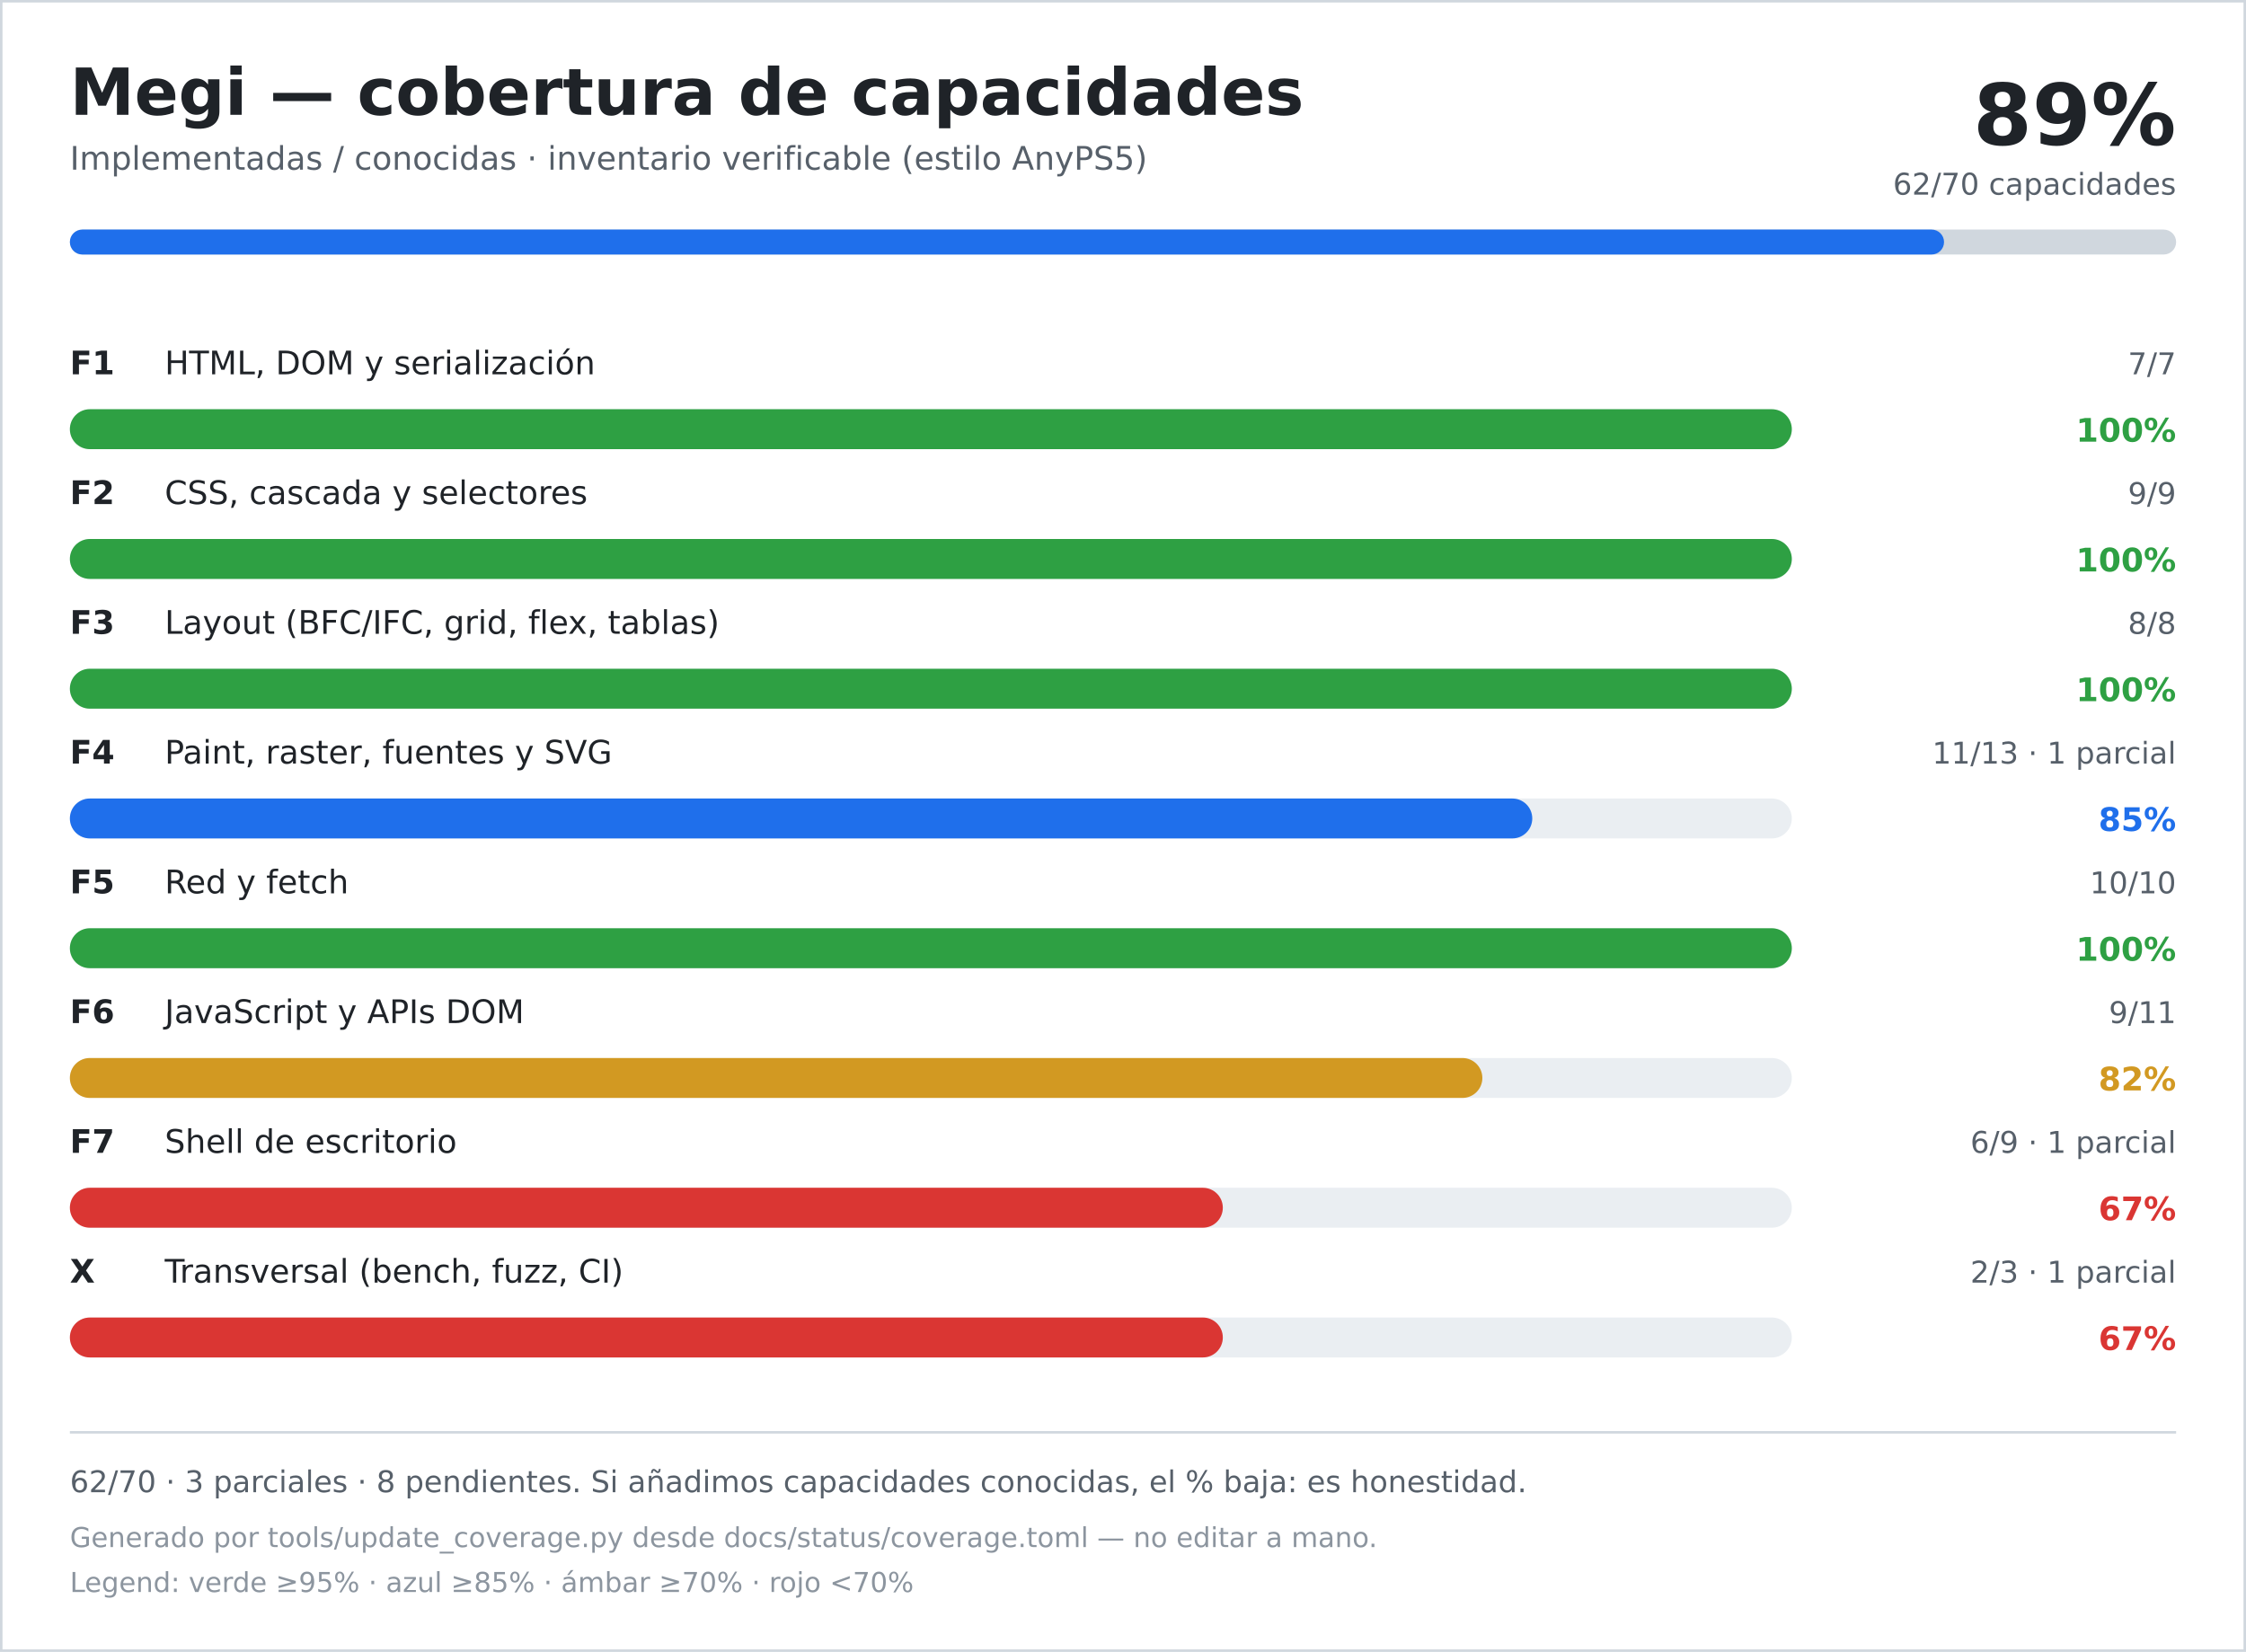
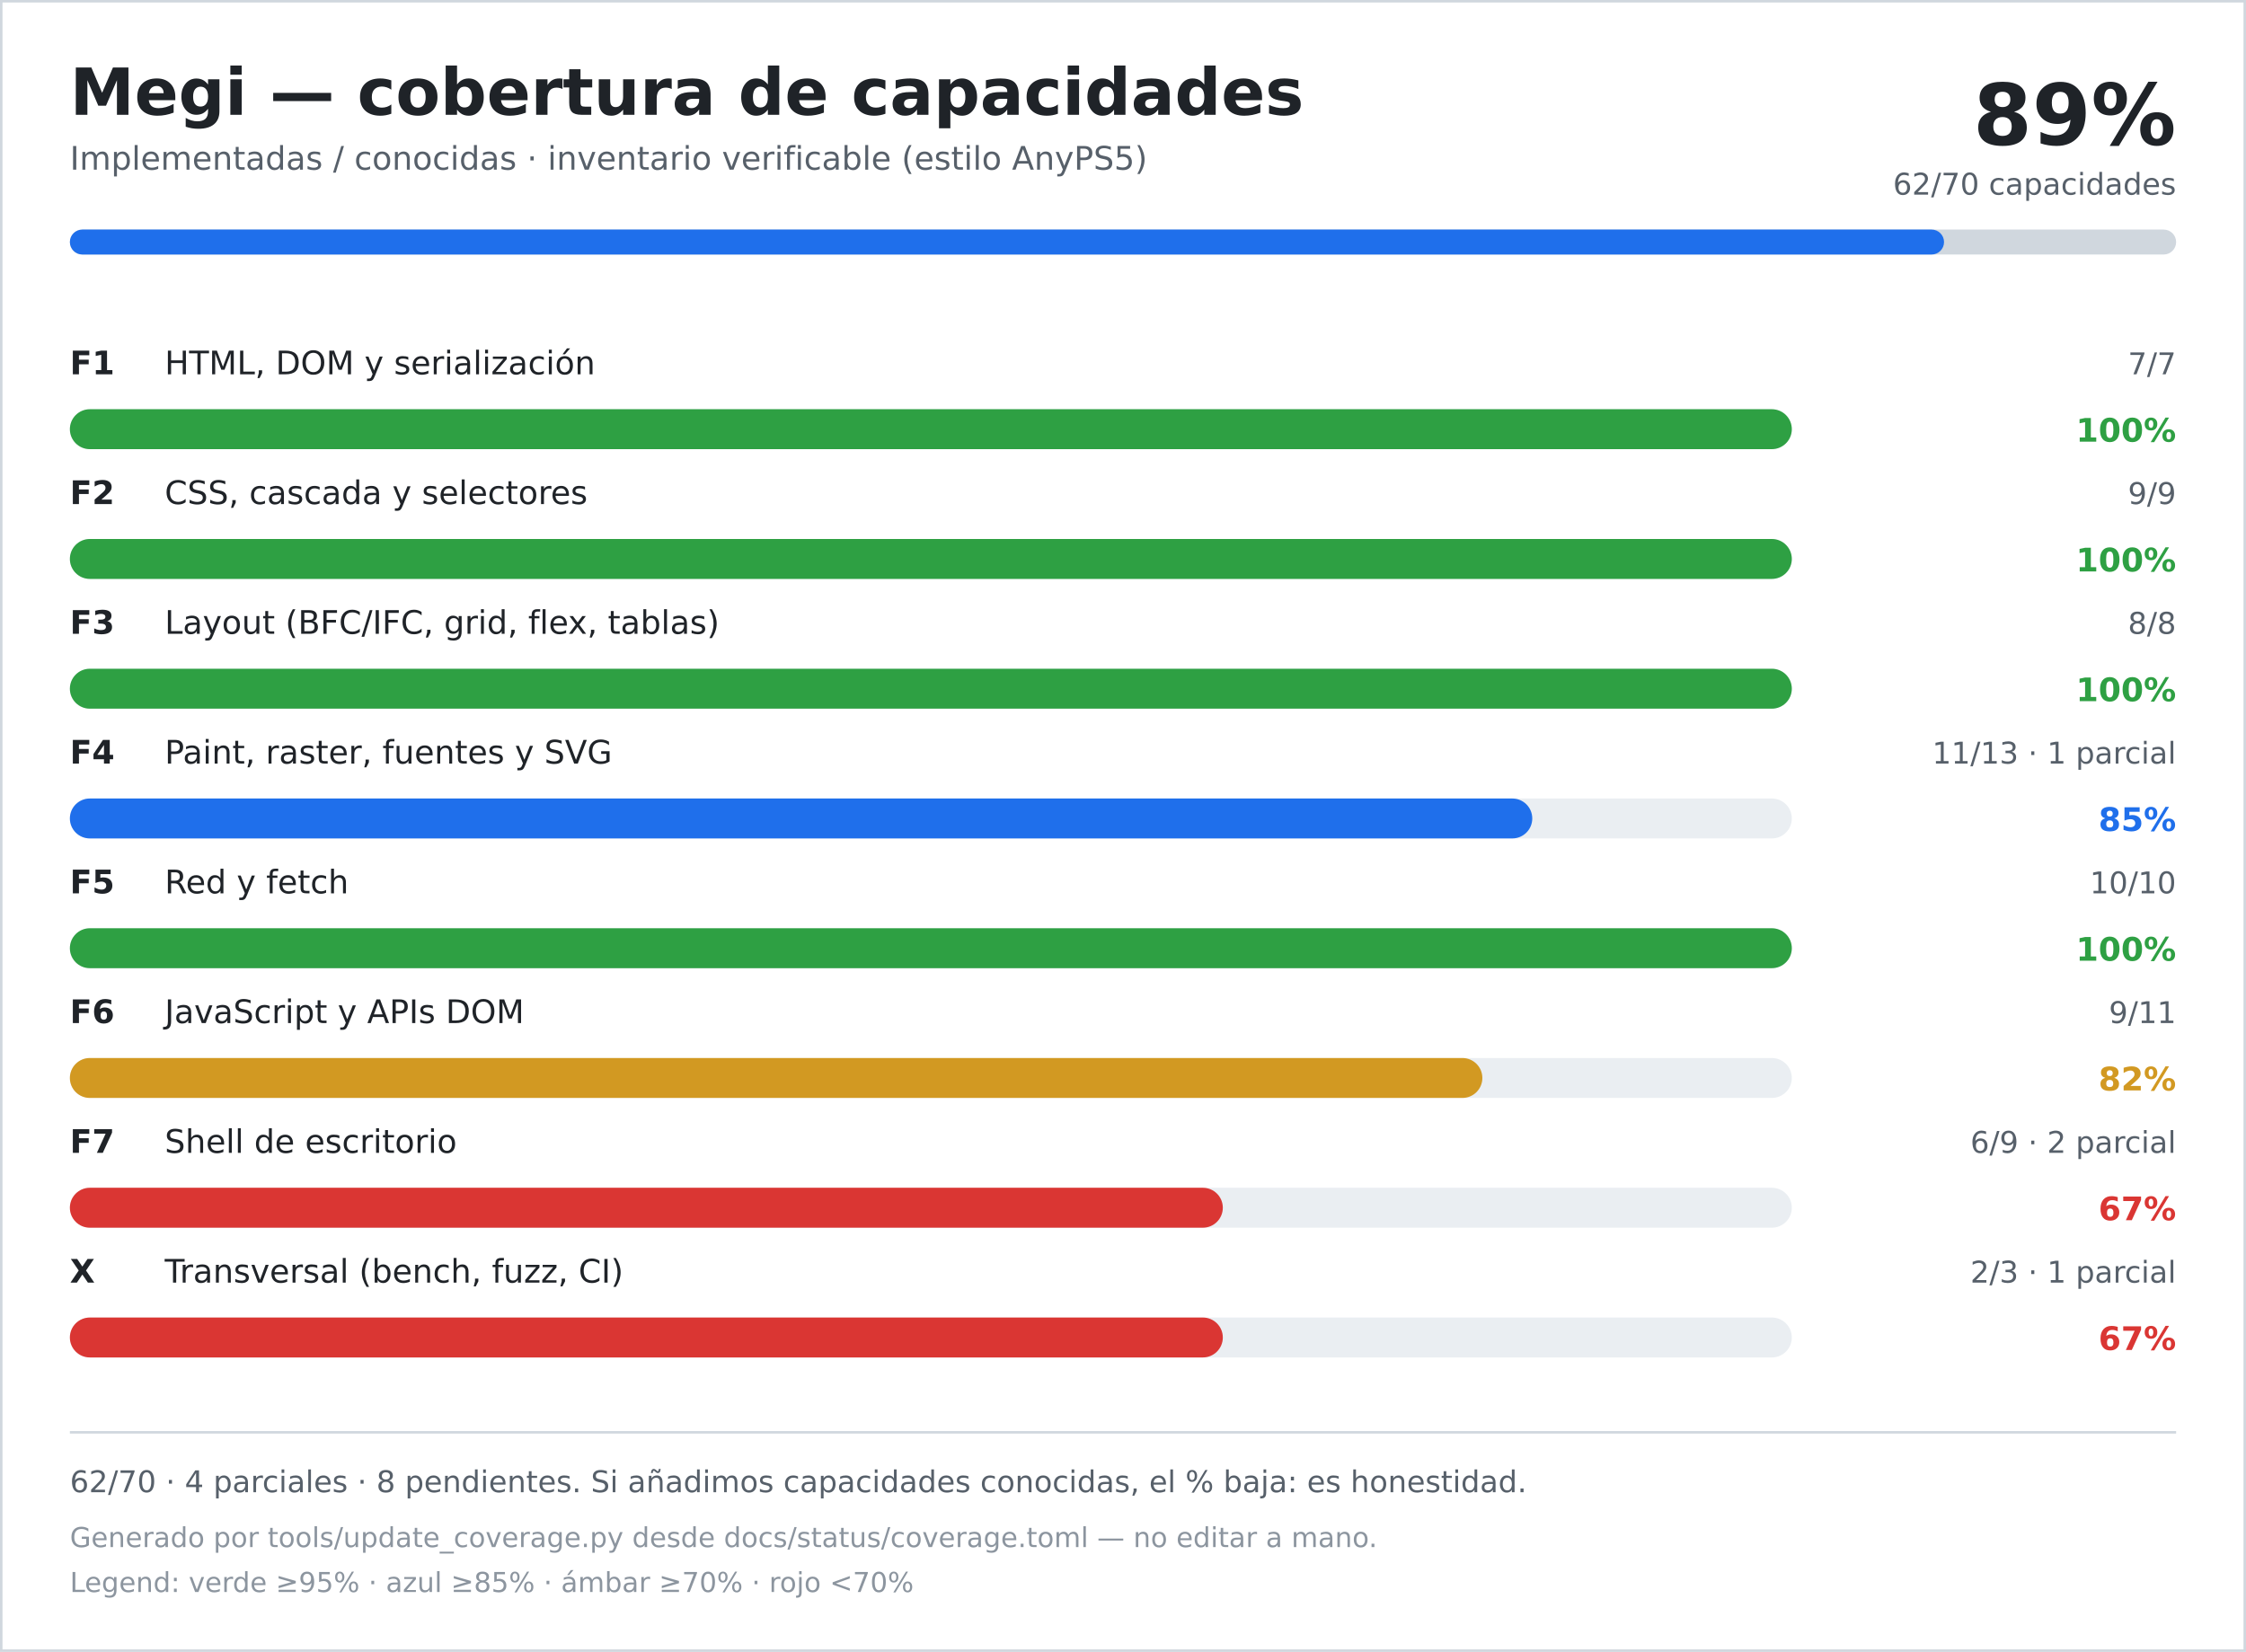
<svg xmlns="http://www.w3.org/2000/svg" width="900" height="662" viewBox="0 0 900 662" role="img" aria-labelledby="title desc">
  <rect width="900" height="662" fill="#ffffff" />
  <rect x="0.5" y="0.5" width="899" height="661" fill="none" stroke="#d0d7de" />
  <text x="28" y="46" font-family="DejaVu Sans, Verdana, sans-serif" font-size="26" font-weight="700" fill="#1f2328">Megi — cobertura de capacidades</text>
  <text x="28" y="68" font-family="DejaVu Sans, Verdana, sans-serif" font-size="13" fill="#57606a">Implementadas / conocidas · inventario verificable (estilo AnyPS5)</text>
  <text x="872" y="58" text-anchor="end" font-family="DejaVu Sans, Verdana, sans-serif" font-size="34" font-weight="700" fill="#1f2328">89%</text>
  <text x="872" y="78" text-anchor="end" font-family="DejaVu Sans, Verdana, sans-serif" font-size="12" fill="#57606a">62/70 capacidades</text>
  <rect x="28" y="92" width="844" height="10" rx="5" fill="#d0d7de" />
  <rect x="28" y="92" width="751" height="10" rx="5" fill="#1f6feb" />
  <text x="28" y="150" font-family="DejaVu Sans, Verdana, sans-serif" font-size="13" font-weight="700" fill="#1f2328">F1</text>
  <text x="66" y="150" font-family="DejaVu Sans, Verdana, sans-serif" font-size="13" fill="#1f2328">HTML, DOM y serialización</text>
  <text x="872" y="150" text-anchor="end" font-family="DejaVu Sans, Verdana, sans-serif" font-size="12" fill="#57606a">7/7</text>
  <rect x="28" y="164" width="690" height="16" rx="8" fill="#eaeef2" />
  <rect x="28" y="164" width="690" height="16" rx="8" fill="#2ea043" />
  <text x="872" y="177" text-anchor="end" font-family="DejaVu Sans, Verdana, sans-serif" font-size="13" font-weight="700" fill="#2ea043">100%</text>
  <text x="28" y="202" font-family="DejaVu Sans, Verdana, sans-serif" font-size="13" font-weight="700" fill="#1f2328">F2</text>
  <text x="66" y="202" font-family="DejaVu Sans, Verdana, sans-serif" font-size="13" fill="#1f2328">CSS, cascada y selectores</text>
  <text x="872" y="202" text-anchor="end" font-family="DejaVu Sans, Verdana, sans-serif" font-size="12" fill="#57606a">9/9</text>
  <rect x="28" y="216" width="690" height="16" rx="8" fill="#eaeef2" />
  <rect x="28" y="216" width="690" height="16" rx="8" fill="#2ea043" />
  <text x="872" y="229" text-anchor="end" font-family="DejaVu Sans, Verdana, sans-serif" font-size="13" font-weight="700" fill="#2ea043">100%</text>
  <text x="28" y="254" font-family="DejaVu Sans, Verdana, sans-serif" font-size="13" font-weight="700" fill="#1f2328">F3</text>
  <text x="66" y="254" font-family="DejaVu Sans, Verdana, sans-serif" font-size="13" fill="#1f2328">Layout (BFC/IFC, grid, flex, tablas)</text>
  <text x="872" y="254" text-anchor="end" font-family="DejaVu Sans, Verdana, sans-serif" font-size="12" fill="#57606a">8/8</text>
  <rect x="28" y="268" width="690" height="16" rx="8" fill="#eaeef2" />
  <rect x="28" y="268" width="690" height="16" rx="8" fill="#2ea043" />
  <text x="872" y="281" text-anchor="end" font-family="DejaVu Sans, Verdana, sans-serif" font-size="13" font-weight="700" fill="#2ea043">100%</text>
  <text x="28" y="306" font-family="DejaVu Sans, Verdana, sans-serif" font-size="13" font-weight="700" fill="#1f2328">F4</text>
  <text x="66" y="306" font-family="DejaVu Sans, Verdana, sans-serif" font-size="13" fill="#1f2328">Paint, raster, fuentes y SVG</text>
  <text x="872" y="306" text-anchor="end" font-family="DejaVu Sans, Verdana, sans-serif" font-size="12" fill="#57606a">11/13 · 1 parcial</text>
  <rect x="28" y="320" width="690" height="16" rx="8" fill="#eaeef2" />
  <rect x="28" y="320" width="586" height="16" rx="8" fill="#1f6feb" />
  <text x="872" y="333" text-anchor="end" font-family="DejaVu Sans, Verdana, sans-serif" font-size="13" font-weight="700" fill="#1f6feb">85%</text>
  <text x="28" y="358" font-family="DejaVu Sans, Verdana, sans-serif" font-size="13" font-weight="700" fill="#1f2328">F5</text>
  <text x="66" y="358" font-family="DejaVu Sans, Verdana, sans-serif" font-size="13" fill="#1f2328">Red y fetch</text>
  <text x="872" y="358" text-anchor="end" font-family="DejaVu Sans, Verdana, sans-serif" font-size="12" fill="#57606a">10/10</text>
  <rect x="28" y="372" width="690" height="16" rx="8" fill="#eaeef2" />
  <rect x="28" y="372" width="690" height="16" rx="8" fill="#2ea043" />
  <text x="872" y="385" text-anchor="end" font-family="DejaVu Sans, Verdana, sans-serif" font-size="13" font-weight="700" fill="#2ea043">100%</text>
  <text x="28" y="410" font-family="DejaVu Sans, Verdana, sans-serif" font-size="13" font-weight="700" fill="#1f2328">F6</text>
  <text x="66" y="410" font-family="DejaVu Sans, Verdana, sans-serif" font-size="13" fill="#1f2328">JavaScript y APIs DOM</text>
  <text x="872" y="410" text-anchor="end" font-family="DejaVu Sans, Verdana, sans-serif" font-size="12" fill="#57606a">9/11</text>
  <rect x="28" y="424" width="690" height="16" rx="8" fill="#eaeef2" />
  <rect x="28" y="424" width="566" height="16" rx="8" fill="#d29922" />
  <text x="872" y="437" text-anchor="end" font-family="DejaVu Sans, Verdana, sans-serif" font-size="13" font-weight="700" fill="#d29922">82%</text>
  <text x="28" y="462" font-family="DejaVu Sans, Verdana, sans-serif" font-size="13" font-weight="700" fill="#1f2328">F7</text>
  <text x="66" y="462" font-family="DejaVu Sans, Verdana, sans-serif" font-size="13" fill="#1f2328">Shell de escritorio</text>
-   <text x="872" y="462" text-anchor="end" font-family="DejaVu Sans, Verdana, sans-serif" font-size="12" fill="#57606a">6/9 · 1 parcial</text>
+   <text x="872" y="462" text-anchor="end" font-family="DejaVu Sans, Verdana, sans-serif" font-size="12" fill="#57606a">6/9 · 2 parcial</text>
  <rect x="28" y="476" width="690" height="16" rx="8" fill="#eaeef2" />
  <rect x="28" y="476" width="462" height="16" rx="8" fill="#da3633" />
  <text x="872" y="489" text-anchor="end" font-family="DejaVu Sans, Verdana, sans-serif" font-size="13" font-weight="700" fill="#da3633">67%</text>
  <text x="28" y="514" font-family="DejaVu Sans, Verdana, sans-serif" font-size="13" font-weight="700" fill="#1f2328">X</text>
  <text x="66" y="514" font-family="DejaVu Sans, Verdana, sans-serif" font-size="13" fill="#1f2328">Transversal (bench, fuzz, CI)</text>
  <text x="872" y="514" text-anchor="end" font-family="DejaVu Sans, Verdana, sans-serif" font-size="12" fill="#57606a">2/3 · 1 parcial</text>
  <rect x="28" y="528" width="690" height="16" rx="8" fill="#eaeef2" />
  <rect x="28" y="528" width="462" height="16" rx="8" fill="#da3633" />
  <text x="872" y="541" text-anchor="end" font-family="DejaVu Sans, Verdana, sans-serif" font-size="13" font-weight="700" fill="#da3633">67%</text>
  <line x1="28" y1="574" x2="872" y2="574" stroke="#d0d7de" />
-   <text x="28" y="598" font-family="DejaVu Sans, Verdana, sans-serif" font-size="12" fill="#57606a">62/70 · 3 parciales · 8 pendientes. Si añadimos capacidades conocidas, el % baja: es honestidad.</text>
+   <text x="28" y="598" font-family="DejaVu Sans, Verdana, sans-serif" font-size="12" fill="#57606a">62/70 · 4 parciales · 8 pendientes. Si añadimos capacidades conocidas, el % baja: es honestidad.</text>
  <text x="28" y="620" font-family="DejaVu Sans, Verdana, sans-serif" font-size="11" fill="#8c959f">Generado por tools/update_coverage.py desde docs/status/coverage.toml — no editar a mano.</text>
  <text x="28" y="638" font-family="DejaVu Sans, Verdana, sans-serif" font-size="11" fill="#8c959f">Legend: verde ≥95% · azul ≥85% · ámbar ≥70% · rojo &lt;70%</text>
</svg>
